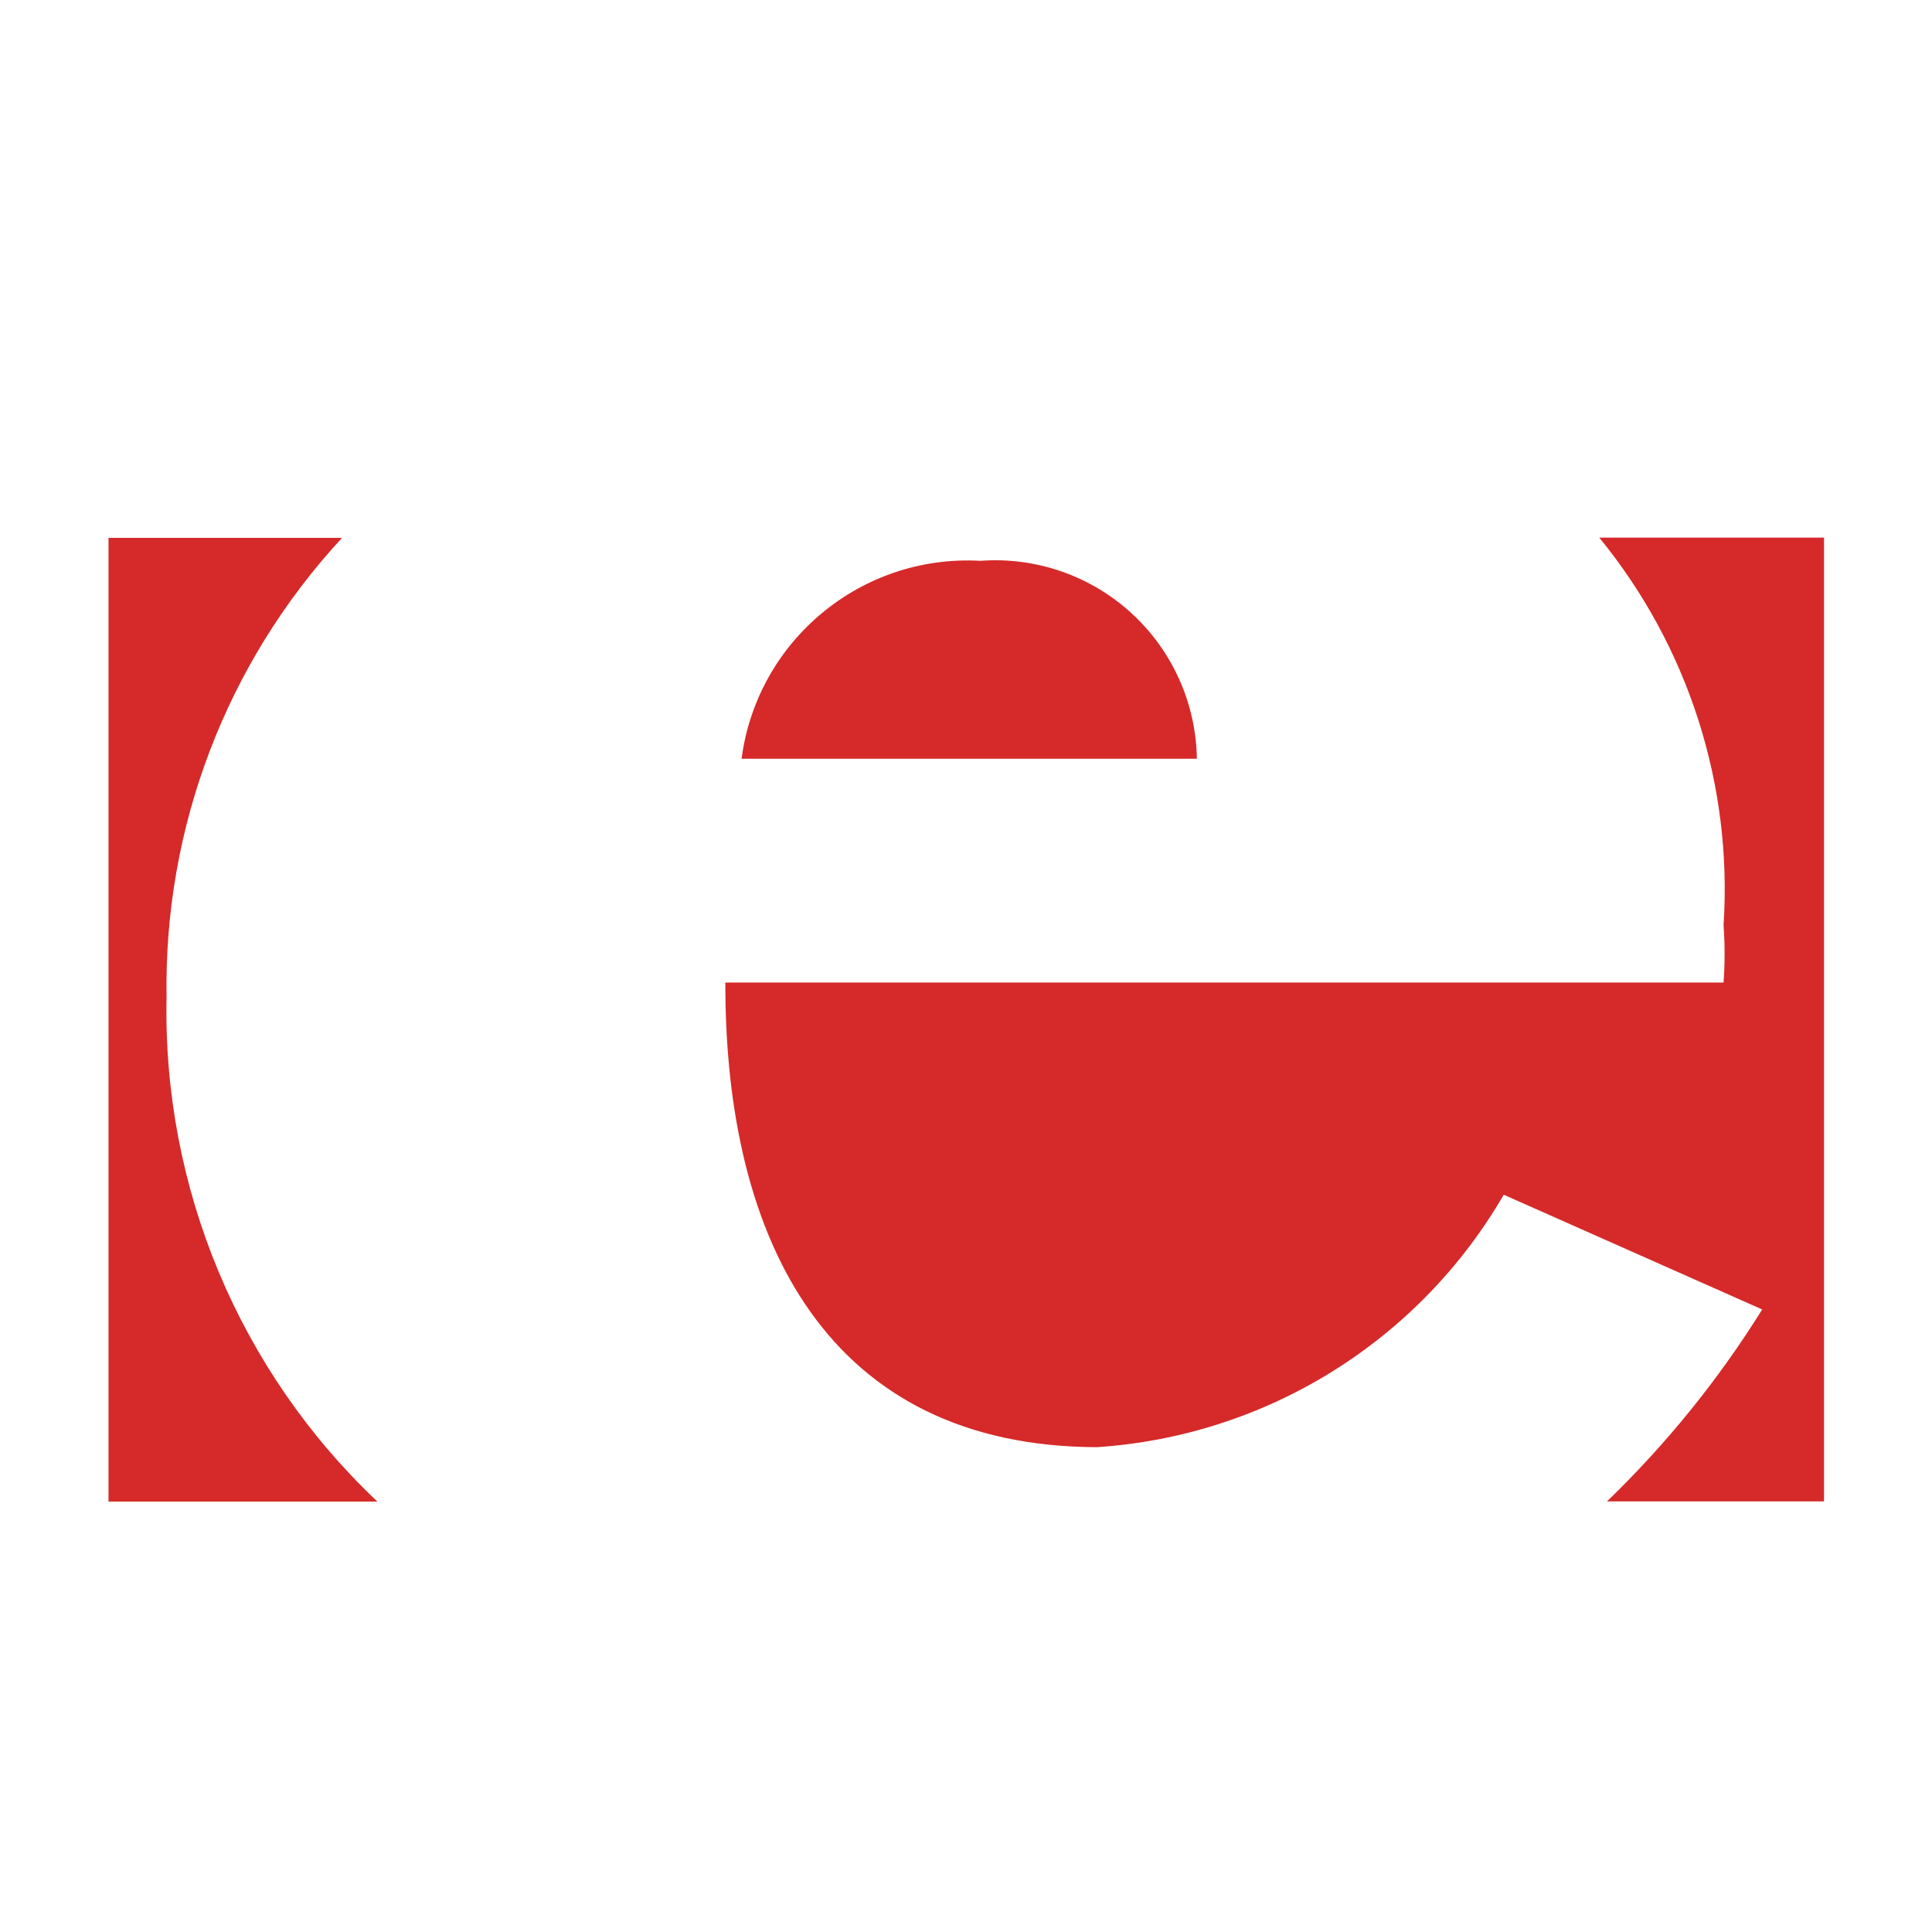
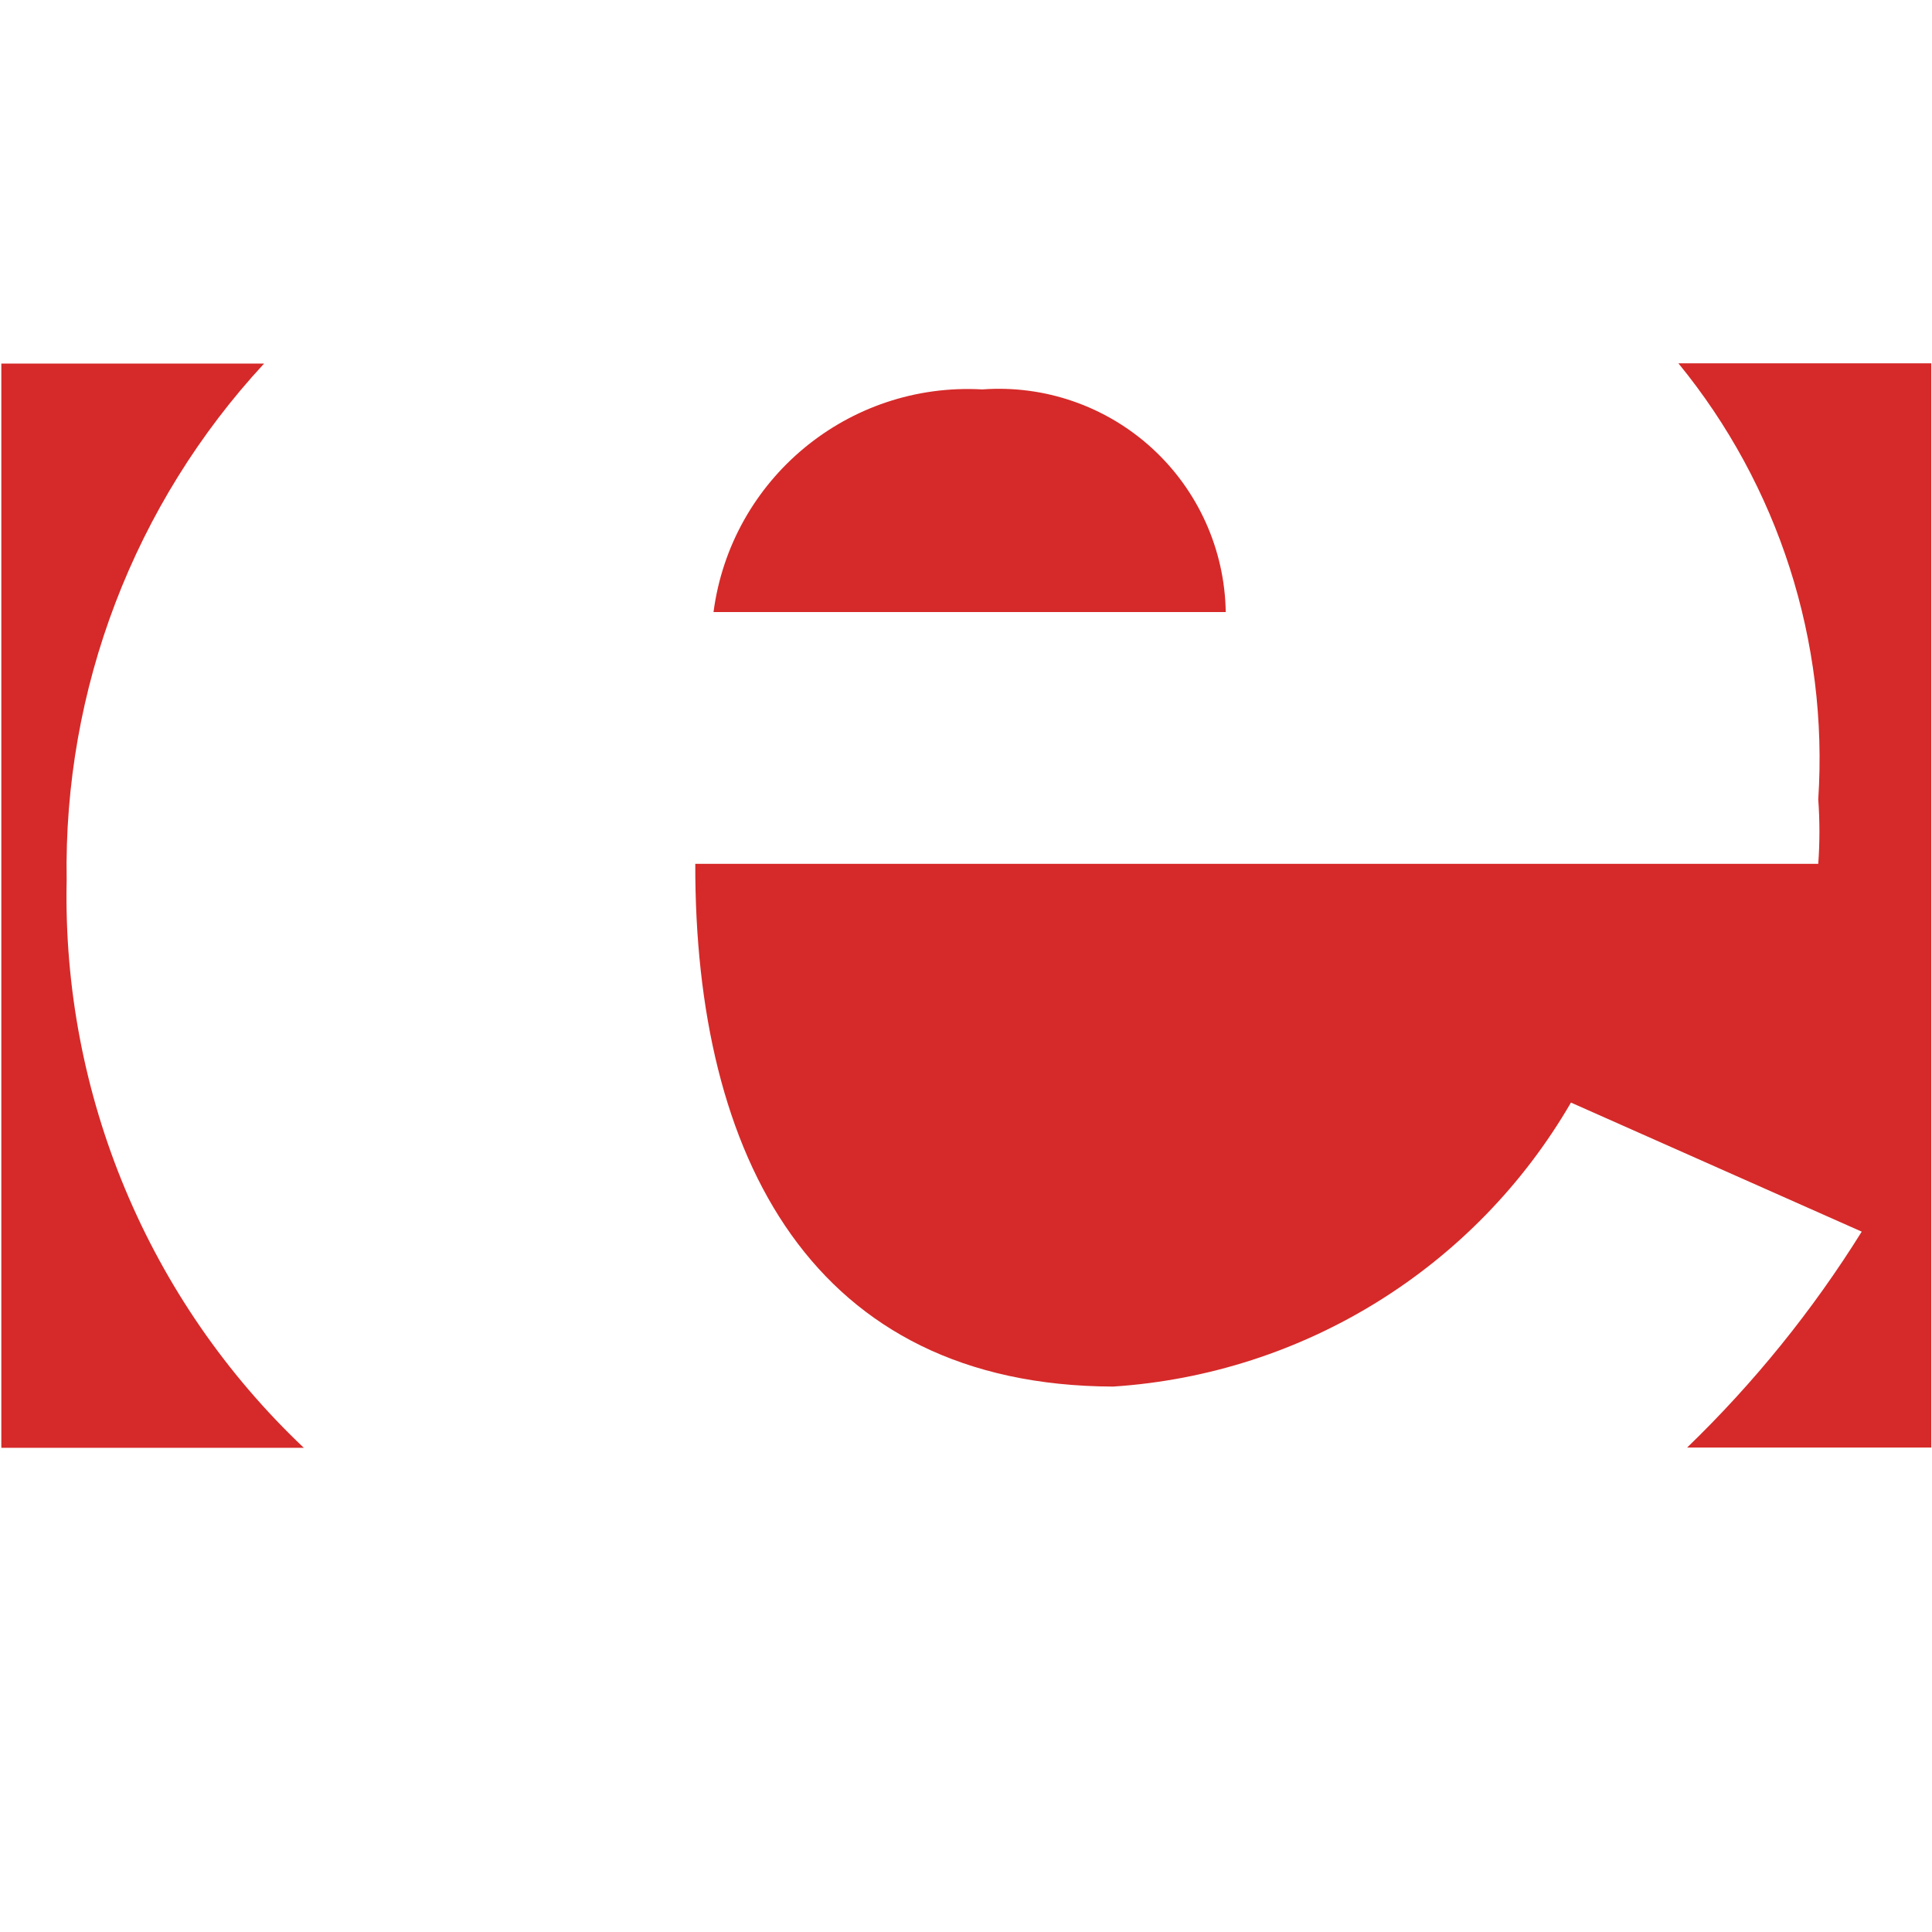
- <svg xmlns="http://www.w3.org/2000/svg" width="16px" height="16px" viewBox="-1 -2 18 18">
-   <path id="file_type_erlang.svg" class="i-color" fill="#D52A29" d="M2.516,11.99a6.286,6.286,0,0,1-1.964-4.7A6.145,6.145,0,0,1,2.187,3.011H0.011V11.99H2.516Zm11.454,0A9.384,9.384,0,0,0,15.418,10.2L13.01,9.131a4.741,4.741,0,0,1-3.791,2.352c-2.488-.008-3.466-1.9-3.461-4.329h9.3a3.69,3.69,0,0,0,0-.534A5.17,5.17,0,0,0,13.9,3.009l0,0h2.094v8.979H13.971ZM5.909,5.069A2.125,2.125,0,0,1,8.135,3.225a1.878,1.878,0,0,1,2.016,1.844H5.909Z" transform="translate(0 0)" />
+ <svg xmlns="http://www.w3.org/2000/svg" width="16px" height="16px" viewBox="0 0 16 16">
+   <path fill="#D52A29" d="M2.516,11.99a6.286,6.286,0,0,1-1.964-4.7A6.145,6.145,0,0,1,2.187,3.011H0.011V11.99H2.516Zm11.454,0A9.384,9.384,0,0,0,15.418,10.2L13.01,9.131a4.741,4.741,0,0,1-3.791,2.352c-2.488-.008-3.466-1.9-3.461-4.329h9.3a3.69,3.69,0,0,0,0-.534A5.17,5.17,0,0,0,13.9,3.009l0,0h2.094v8.979H13.971ZM5.909,5.069A2.125,2.125,0,0,1,8.135,3.225a1.878,1.878,0,0,1,2.016,1.844H5.909Z" />
</svg>
